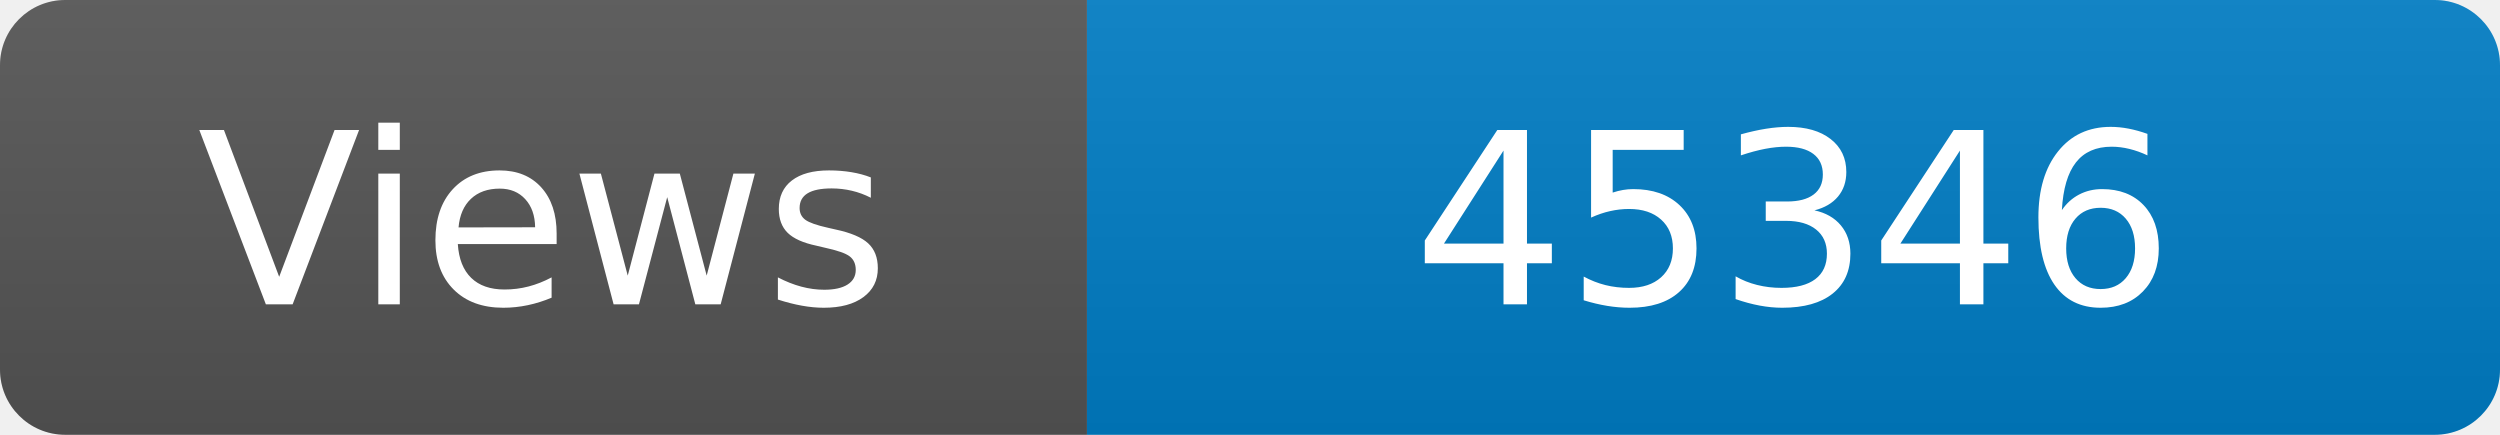
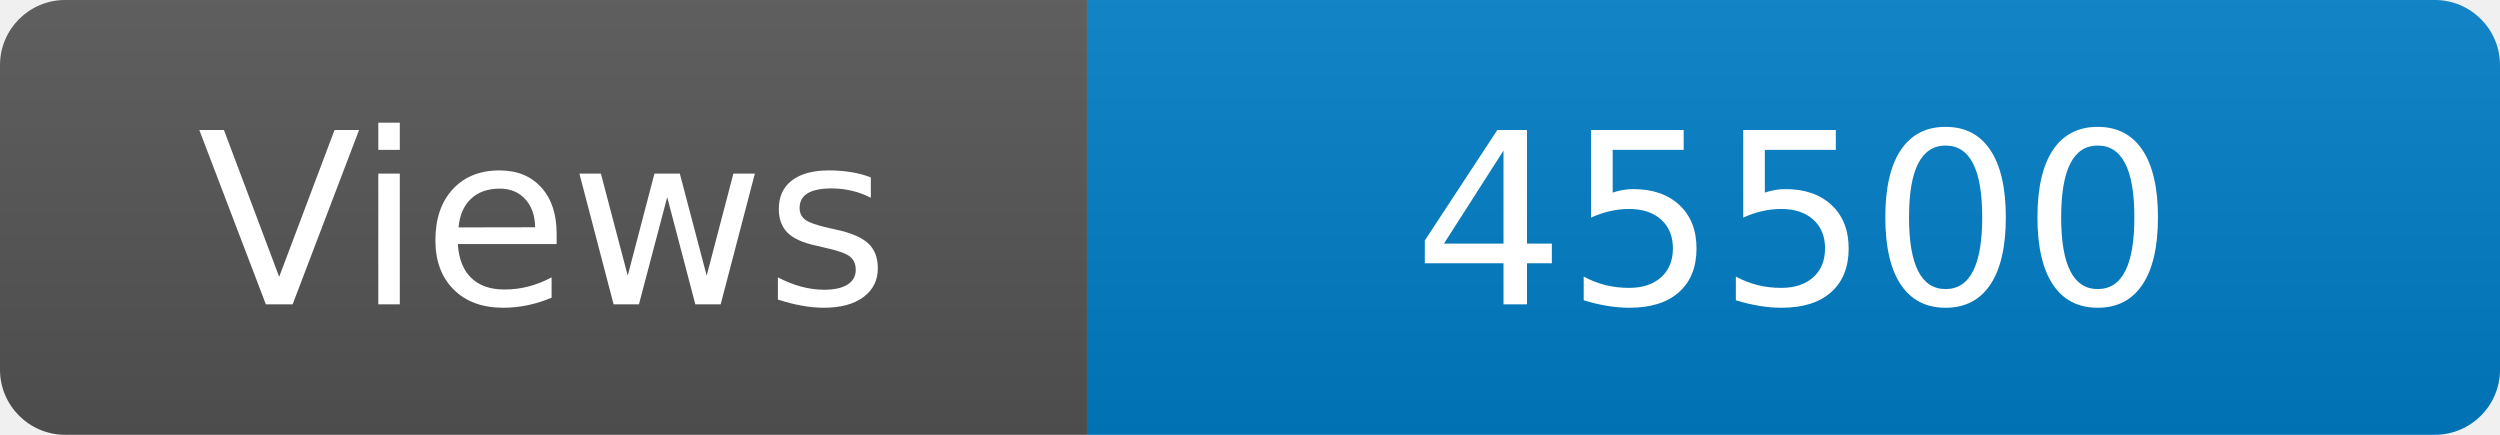
<svg xmlns="http://www.w3.org/2000/svg" width="115" height="20" role="img" aria-label="Maintained?: yes">
  <linearGradient id="s" x2="0" y2="100%">
    <stop offset="0" stop-color="#bbb" stop-opacity=".1" />
    <stop offset="1" stop-opacity=".1" />
  </linearGradient>
  <clipPath id="r">
    <rect width="115" height="20" rx="3" fill="#fff" />
  </clipPath>
  <g clip-path="url(#r)">
    <rect width="50" height="20" fill="#555" />
    <rect x="50" width="160" height="20" fill="#007ec6" />
    <rect width="115" height="20" fill="url(#s)" />
  </g>
  <g fill="#fff" text-anchor="middle" font-family="Verdana,Geneva,DejaVu Sans,sans-serif" font-size="110">
    <text x="250" y="140" transform="scale(.1)" fill="#fff">Views</text>
-     <text x="825" y="140" transform="scale(.1)" fill="#fff">45346</text>
+     <text x="825" y="140" transform="scale(.1)" fill="#fff">45500</text>
  </g>
</svg>
